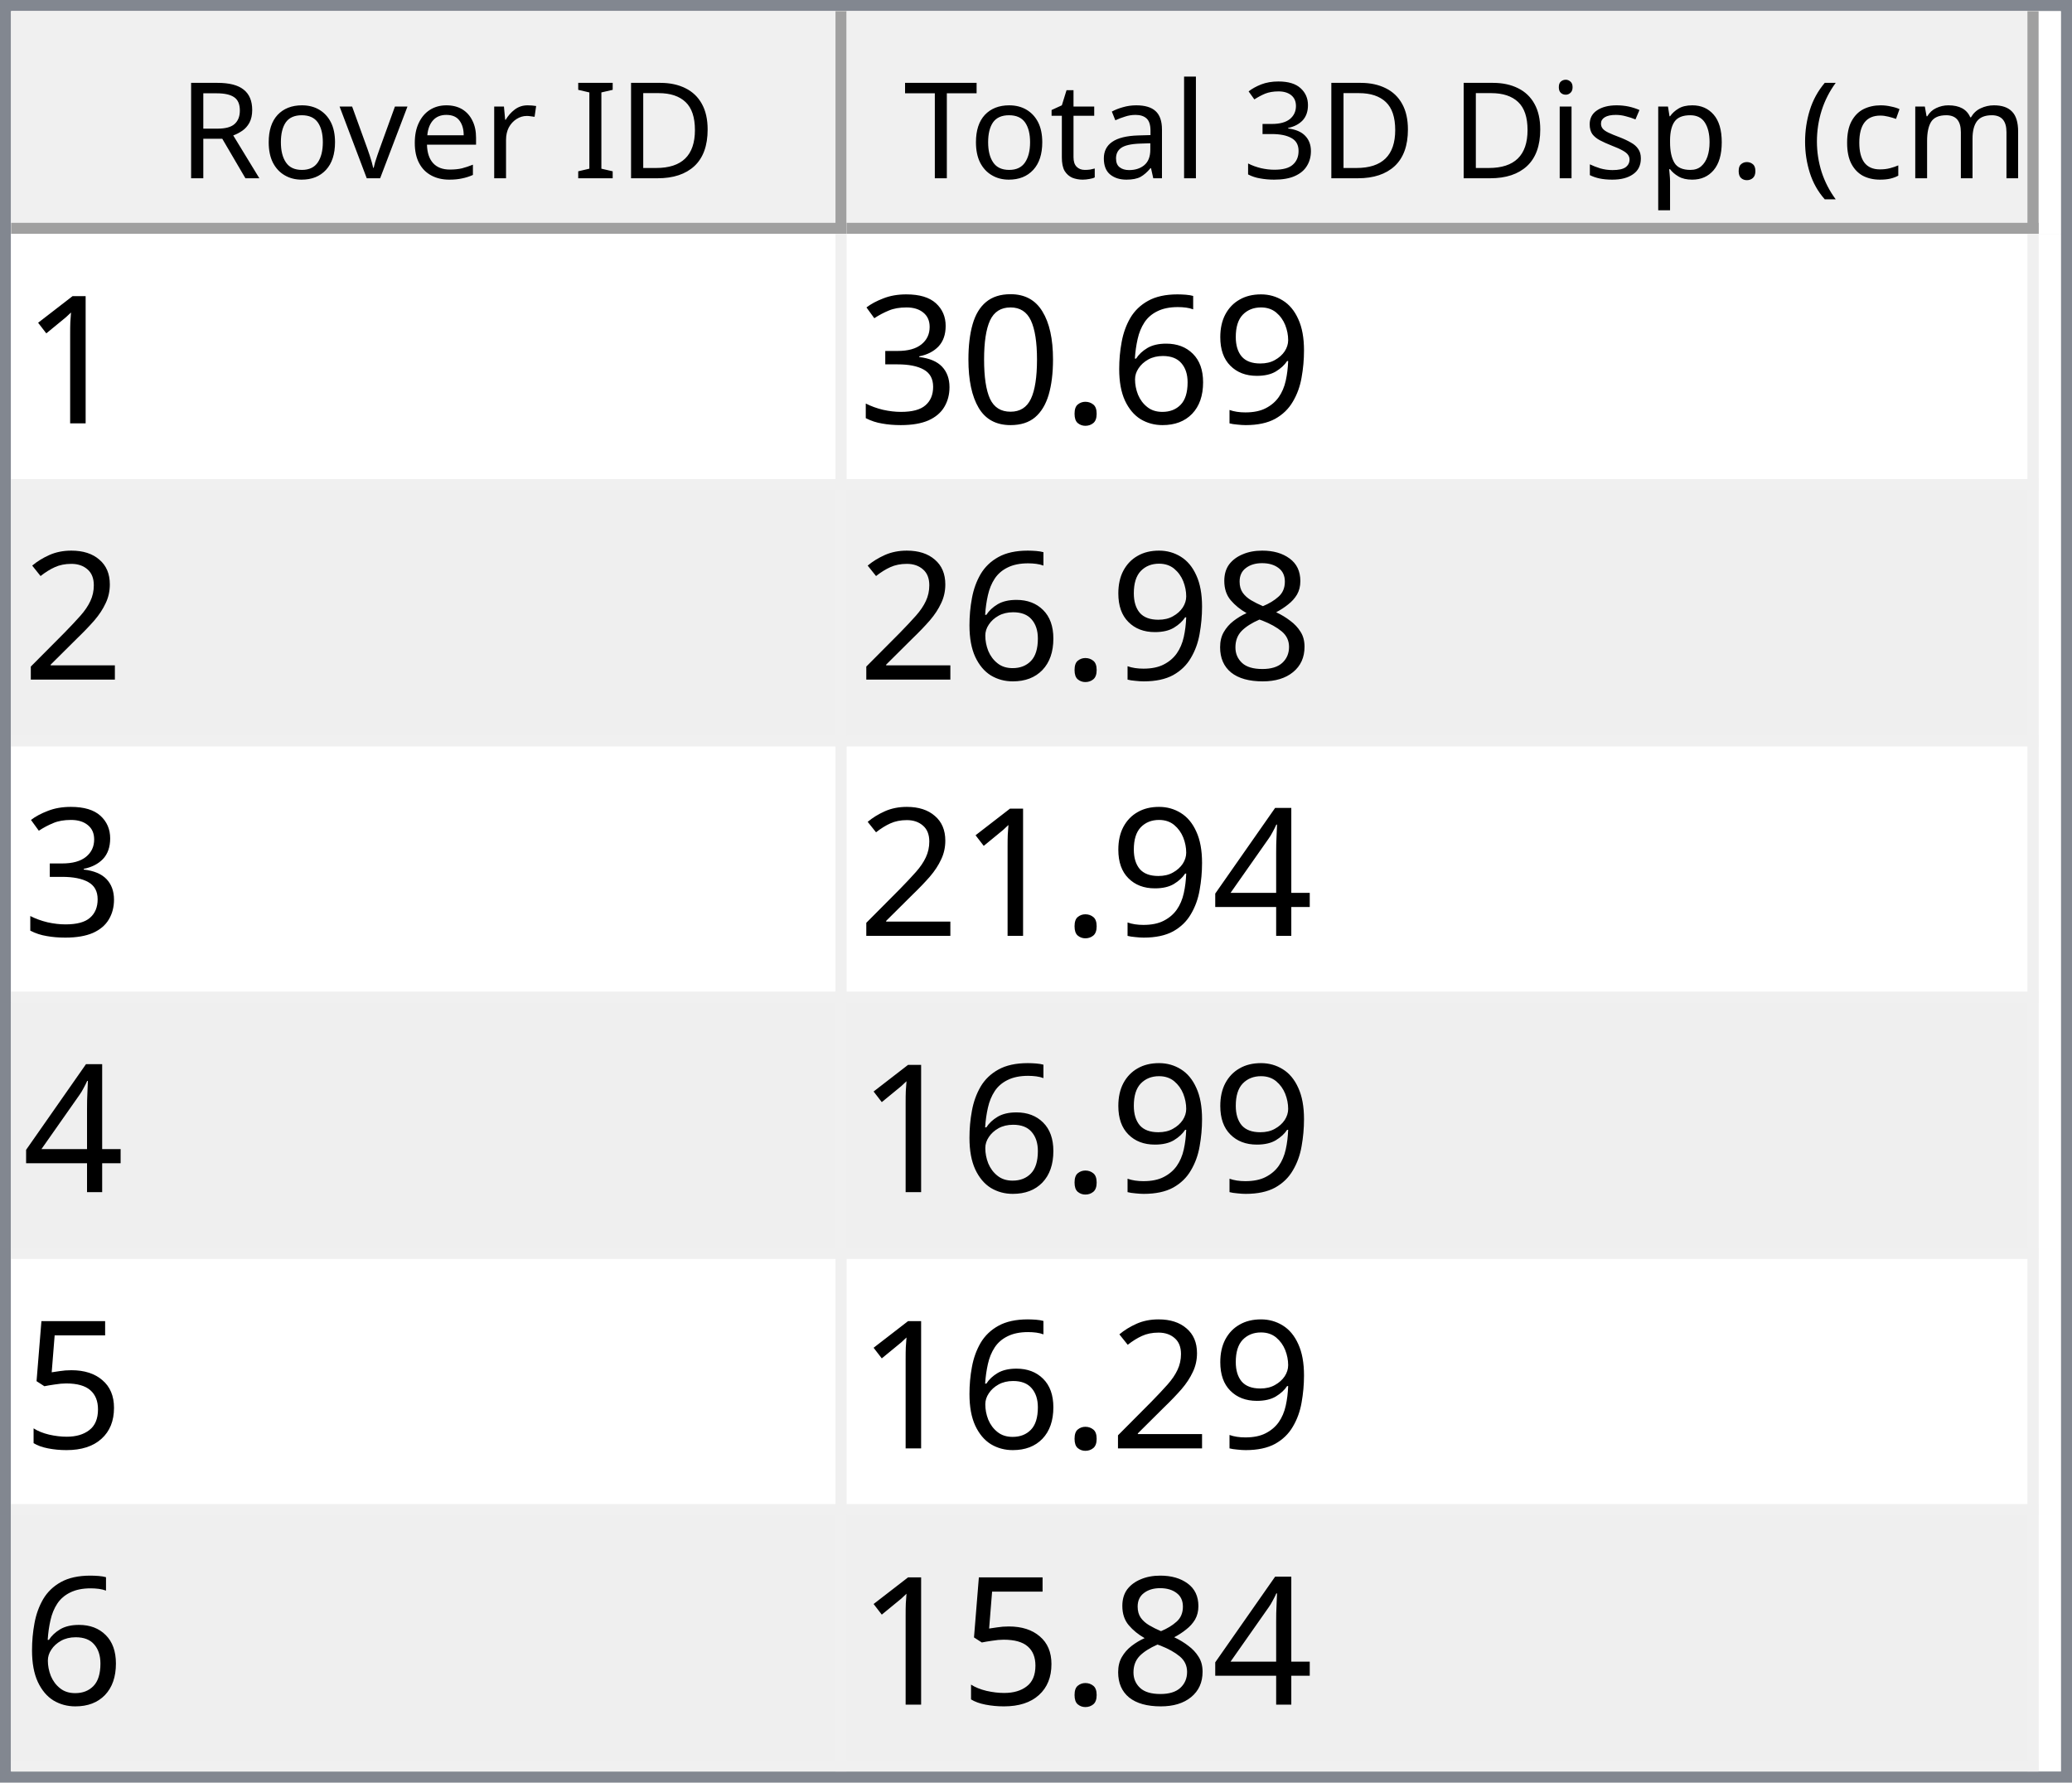
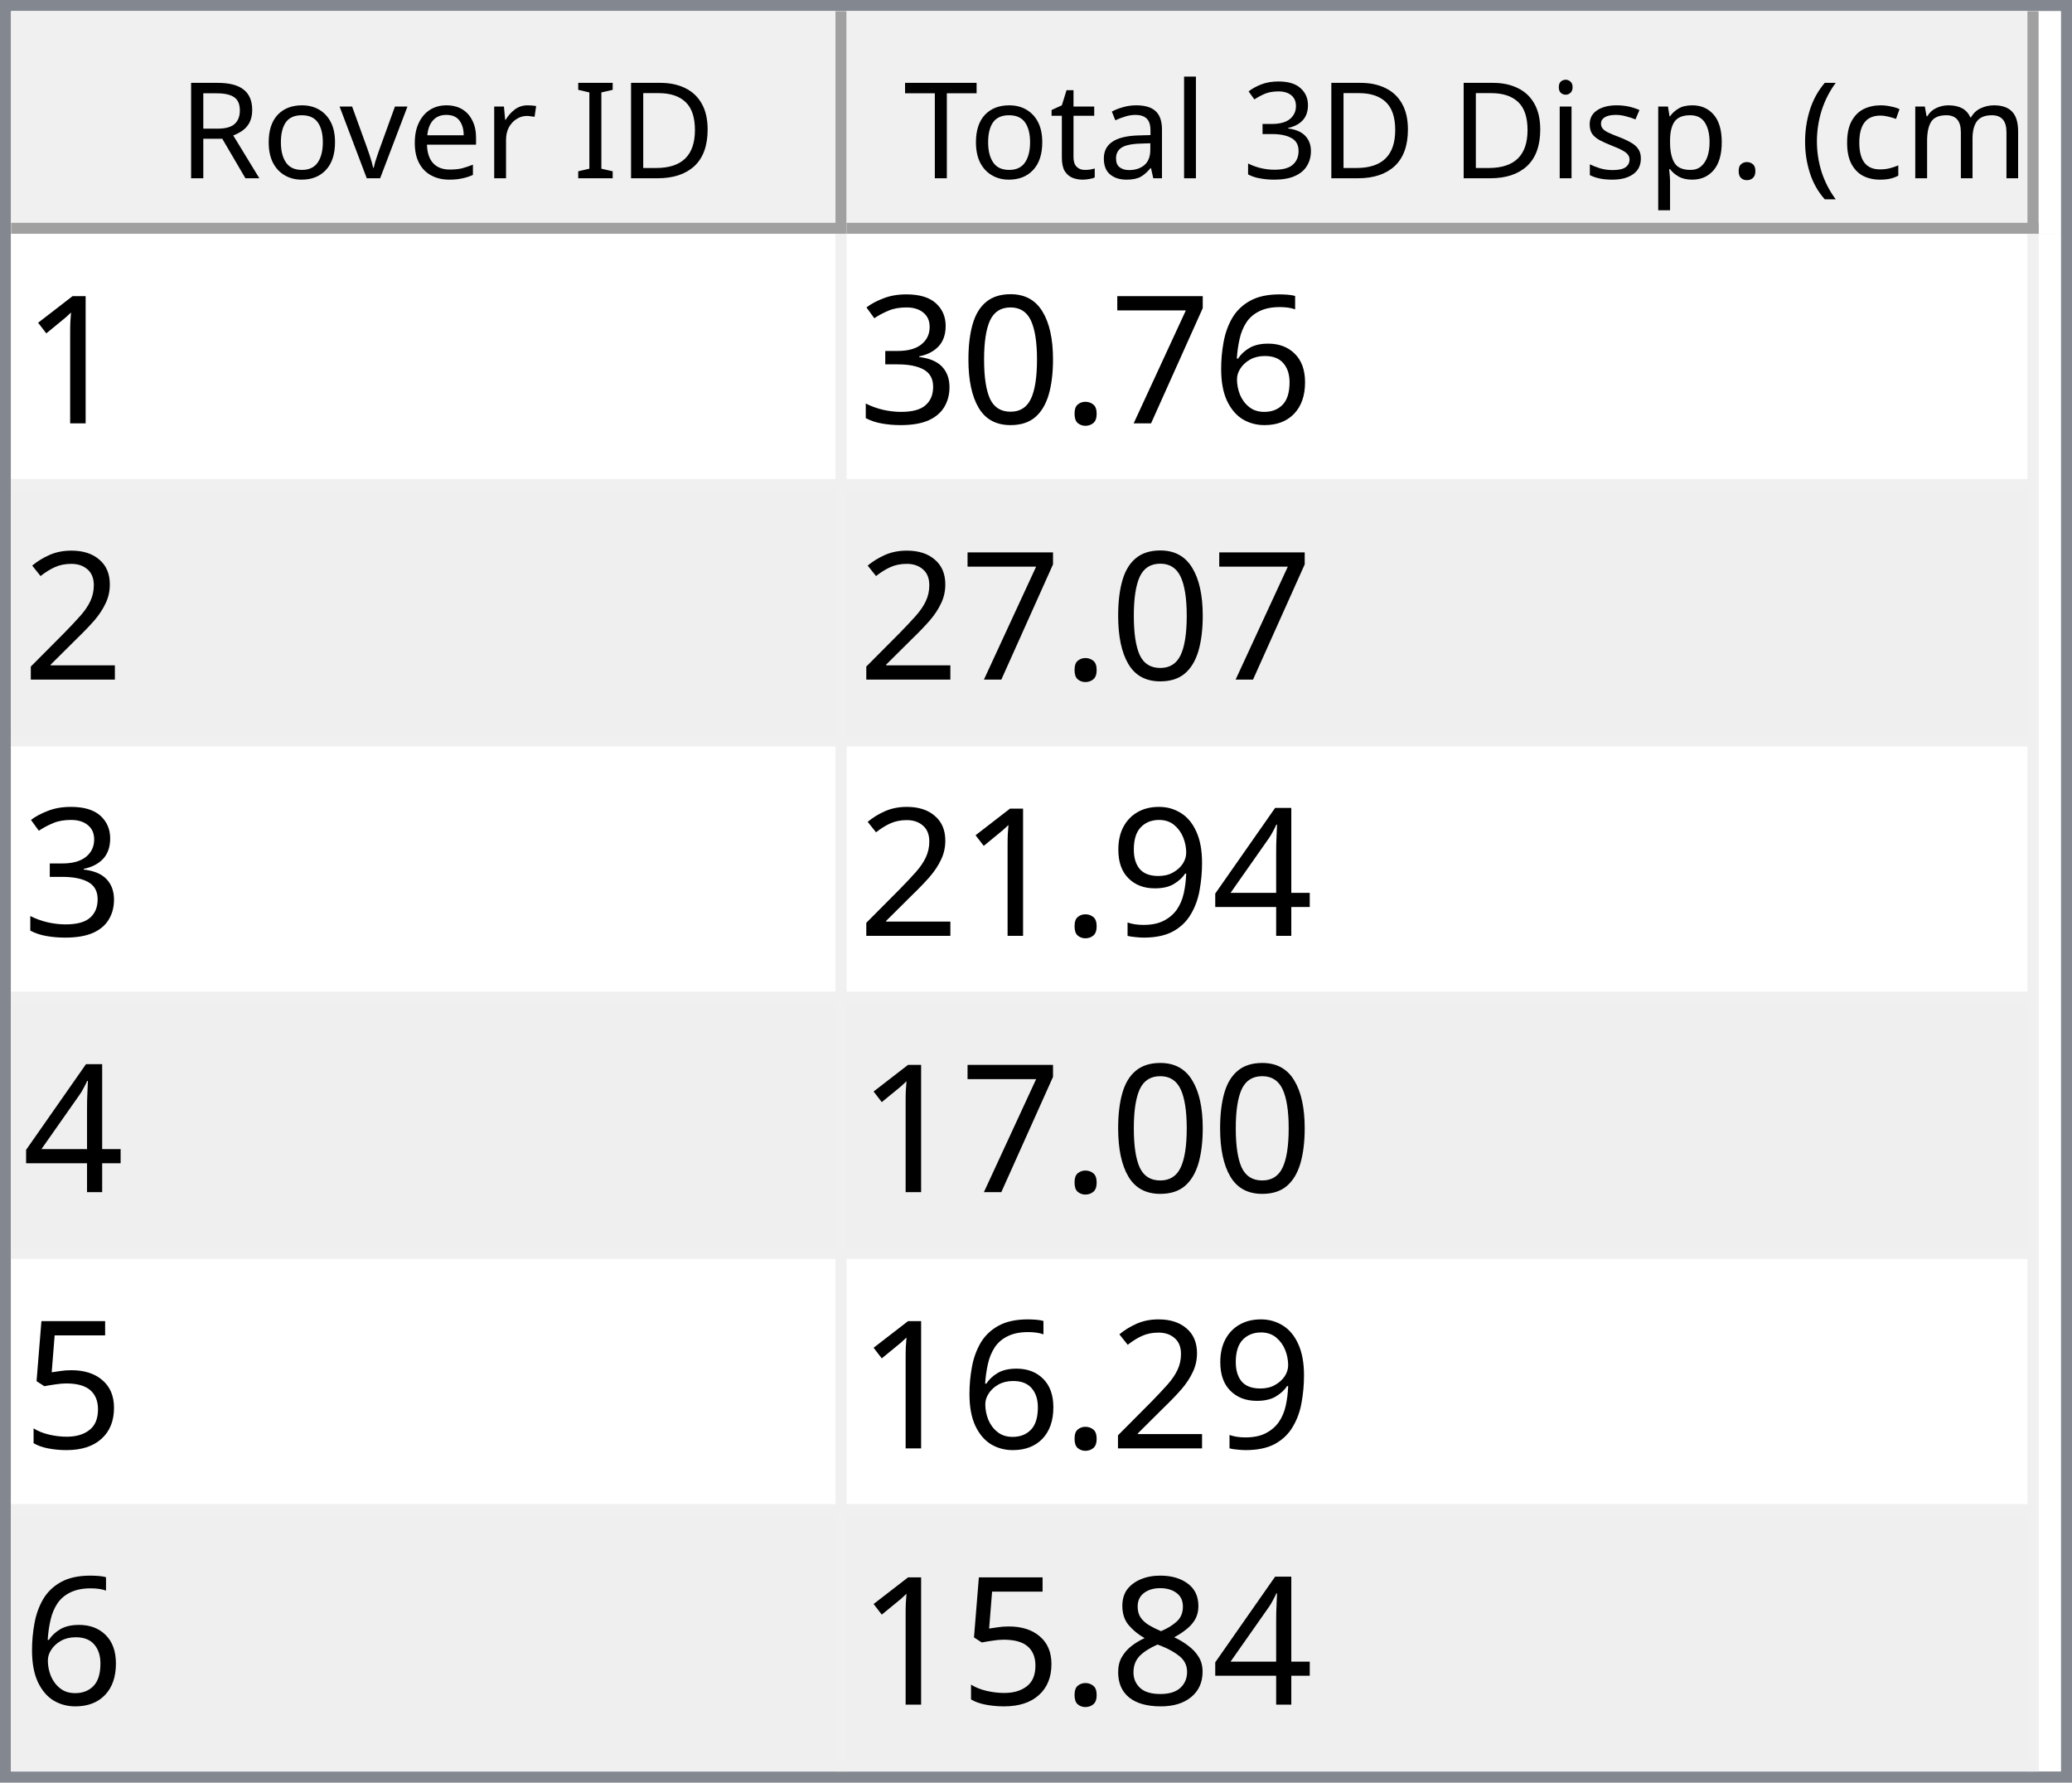
<svg xmlns="http://www.w3.org/2000/svg" style="fill-opacity:1; color-rendering:auto; color-interpolation:auto; text-rendering:auto; stroke:black; stroke-linecap:square; stroke-miterlimit:10; shape-rendering:auto; stroke-opacity:1; fill:black; stroke-dasharray:none; font-weight:normal; stroke-width:1; font-family:'Dialog'; font-style:normal; stroke-linejoin:miter; font-size:12px; stroke-dashoffset:0; image-rendering:auto;" width="186" height="160">
  <defs id="genericDefs" />
  <g>
    <defs id="defs1">
      <clipPath clipPathUnits="userSpaceOnUse" id="clipPath1">
        <path d="M0 0 L186 0 L186 160 L0 160 L0 0 Z" />
      </clipPath>
      <clipPath clipPathUnits="userSpaceOnUse" id="clipPath2">
        <path d="M0 0 L0 160 L186 160 L186 0 Z" />
      </clipPath>
      <clipPath clipPathUnits="userSpaceOnUse" id="clipPath3">
        <path d="M0 0 L0 20 L184 20 L184 0 Z" />
      </clipPath>
      <clipPath clipPathUnits="userSpaceOnUse" id="clipPath4">
        <path d="M0 0 L0 20 L75 20 L75 0 Z" />
      </clipPath>
      <clipPath clipPathUnits="userSpaceOnUse" id="clipPath5">
        <path d="M1 1 L1 19 L74 19 L74 1 Z" />
      </clipPath>
      <clipPath clipPathUnits="userSpaceOnUse" id="clipPath6">
        <path d="M0 0 L0 18 L73 18 L73 0 Z" />
      </clipPath>
      <clipPath clipPathUnits="userSpaceOnUse" id="clipPath7">
        <path d="M-0.5 -0.5 L-0.5 19.5 L74.5 19.5 L74.5 -0.5 Z" />
      </clipPath>
      <clipPath clipPathUnits="userSpaceOnUse" id="clipPath8">
        <path d="M0 0 L0 20 L107 20 L107 0 Z" />
      </clipPath>
      <clipPath clipPathUnits="userSpaceOnUse" id="clipPath9">
        <path d="M1 1 L1 19 L106 19 L106 1 Z" />
      </clipPath>
      <clipPath clipPathUnits="userSpaceOnUse" id="clipPath10">
        <path d="M0 0 L0 18 L105 18 L105 0 Z" />
      </clipPath>
      <clipPath clipPathUnits="userSpaceOnUse" id="clipPath11">
        <path d="M-0.5 -0.5 L-0.5 19.5 L106.5 19.5 L106.5 -0.5 Z" />
      </clipPath>
      <clipPath clipPathUnits="userSpaceOnUse" id="clipPath12">
        <path d="M0 0 L0 138 L184 138 L184 0 Z" />
      </clipPath>
      <clipPath clipPathUnits="userSpaceOnUse" id="clipPath13">
        <path d="M0 0 L0 138 L182 138 L182 0 Z" />
      </clipPath>
      <clipPath clipPathUnits="userSpaceOnUse" id="clipPath14">
        <path d="M-0.5 -0.5 L-0.5 137.5 L181.5 137.5 L181.5 -0.5 Z" />
      </clipPath>
      <clipPath clipPathUnits="userSpaceOnUse" id="clipPath15">
        <path d="M0 0 L0 22 L74 22 L74 0 Z" />
      </clipPath>
      <clipPath clipPathUnits="userSpaceOnUse" id="clipPath16">
        <path d="M0 0 L0 22 L106 22 L106 0 Z" />
      </clipPath>
      <font horiz-adv-x="64.551" id="font1">
        <font-face ascent="107.91" descent="25.098" units-per-em="100" style="font-style:normal; font-family:Segoe UI; font-weight:normal;" />
        <missing-glyph horiz-adv-x="64.551" d="M8.109 0 L8.109 68.266 L56.453 68.266 L56.453 0 L8.109 0 ZM15.328 7.234 L49.219 7.234 L49.219 61.031 L15.328 61.031 L15.328 7.234 Z" />
        <glyph unicode="D" horiz-adv-x="70.117" d="M9.188 0 L9.188 70.016 L28.516 70.016 Q65.531 70.016 65.531 35.891 Q65.531 19.672 55.25 9.836 Q44.969 0 27.734 0 L9.188 0 ZM17.391 62.594 L17.391 7.422 L27.828 7.422 Q41.609 7.422 49.273 14.797 Q56.938 22.172 56.938 35.688 Q56.938 62.594 28.328 62.594 L17.391 62.594 Z" />
        <glyph unicode="I" horiz-adv-x="26.611" d="M17.391 0 L9.188 0 L9.188 70.016 L17.391 70.016 L17.391 0 Z" />
        <glyph unicode=" " horiz-adv-x="27.393" d="" />
        <glyph unicode="r" horiz-adv-x="34.766" d="M34.188 41.891 Q32.078 43.5 28.125 43.5 Q23 43.5 19.555 38.672 Q16.109 33.844 16.109 25.484 L16.109 0 L8.109 0 L8.109 50 L16.109 50 L16.109 39.703 L16.312 39.703 Q18.016 44.969 21.531 47.922 Q25.047 50.875 29.391 50.875 Q32.516 50.875 34.188 50.203 L34.188 41.891 Z" />
        <glyph unicode="e" horiz-adv-x="52.295" d="M48.297 23 L12.984 23 Q13.188 14.656 17.484 10.109 Q21.781 5.562 29.297 5.562 Q37.75 5.562 44.828 11.141 L44.828 3.609 Q38.234 -1.172 27.391 -1.172 Q16.797 -1.172 10.742 5.641 Q4.688 12.453 4.688 24.812 Q4.688 36.469 11.305 43.82 Q17.922 51.172 27.734 51.172 Q37.547 51.172 42.922 44.828 Q48.297 38.484 48.297 27.203 L48.297 23 ZM40.094 29.781 Q40.047 36.719 36.75 40.578 Q33.453 44.438 27.594 44.438 Q21.922 44.438 17.969 40.383 Q14.016 36.328 13.094 29.781 L40.094 29.781 Z" />
        <glyph unicode="v" horiz-adv-x="47.9" d="M47.406 50 L27.484 0 L19.625 0 L0.688 50 L9.469 50 L22.172 13.672 Q23.578 9.672 23.922 6.688 L24.125 6.688 Q24.609 10.453 25.688 13.484 L38.969 50 L47.406 50 Z" />
        <glyph unicode="o" horiz-adv-x="58.594" d="M29 -1.172 Q17.922 -1.172 11.305 5.836 Q4.688 12.844 4.688 24.422 Q4.688 37.016 11.57 44.094 Q18.453 51.172 30.172 51.172 Q41.359 51.172 47.633 44.289 Q53.906 37.406 53.906 25.203 Q53.906 13.234 47.141 6.031 Q40.375 -1.172 29 -1.172 ZM29.594 44.438 Q21.875 44.438 17.383 39.188 Q12.891 33.938 12.891 24.703 Q12.891 15.828 17.43 10.695 Q21.969 5.562 29.594 5.562 Q37.359 5.562 41.531 10.594 Q45.703 15.625 45.703 24.906 Q45.703 34.281 41.531 39.359 Q37.359 44.438 29.594 44.438 Z" />
        <glyph unicode="R" horiz-adv-x="59.814" d="M59.375 0 L49.609 0 L37.891 19.625 Q36.281 22.359 34.766 24.289 Q33.25 26.219 31.664 27.438 Q30.078 28.656 28.25 29.219 Q26.422 29.781 24.125 29.781 L17.391 29.781 L17.391 0 L9.188 0 L9.188 70.016 L30.078 70.016 Q34.672 70.016 38.555 68.867 Q42.438 67.719 45.289 65.375 Q48.141 63.031 49.758 59.547 Q51.375 56.062 51.375 51.375 Q51.375 47.703 50.273 44.656 Q49.172 41.609 47.148 39.211 Q45.125 36.812 42.266 35.133 Q39.406 33.453 35.844 32.516 L35.844 32.328 Q37.594 31.547 38.891 30.547 Q40.188 29.547 41.359 28.18 Q42.531 26.812 43.68 25.078 Q44.828 23.344 46.234 21.047 L59.375 0 ZM17.391 62.594 L17.391 37.203 L28.516 37.203 Q31.594 37.203 34.203 38.133 Q36.812 39.062 38.719 40.797 Q40.625 42.531 41.703 45.047 Q42.781 47.562 42.781 50.688 Q42.781 56.297 39.141 59.445 Q35.5 62.594 28.609 62.594 L17.391 62.594 Z" />
        <glyph unicode=")" horiz-adv-x="30.176" d="M8.297 -15.922 L1.172 -15.922 Q16.406 2.344 16.406 26.812 Q16.406 51.469 1.078 70.016 L8.297 70.016 Q23.531 52.156 23.531 26.703 Q23.531 1.375 8.297 -15.922 Z" />
        <glyph unicode="m" horiz-adv-x="86.133" d="M79.109 0 L71.094 0 L71.094 28.719 Q71.094 37.016 68.531 40.727 Q65.969 44.438 59.906 44.438 Q54.781 44.438 51.195 39.75 Q47.609 35.062 47.609 28.516 L47.609 0 L39.594 0 L39.594 29.688 Q39.594 44.438 28.219 44.438 Q22.953 44.438 19.531 40.016 Q16.109 35.594 16.109 28.516 L16.109 0 L8.109 0 L8.109 50 L16.109 50 L16.109 42.094 L16.312 42.094 Q21.625 51.172 31.844 51.172 Q36.969 51.172 40.773 48.312 Q44.578 45.453 46 40.828 Q51.562 51.172 62.594 51.172 Q79.109 51.172 79.109 30.812 L79.109 0 Z" />
        <glyph unicode="c" horiz-adv-x="46.191" d="M42.188 2.297 Q36.422 -1.172 28.516 -1.172 Q17.828 -1.172 11.258 5.789 Q4.688 12.75 4.688 23.828 Q4.688 36.188 11.766 43.68 Q18.844 51.172 30.672 51.172 Q37.25 51.172 42.281 48.734 L42.281 40.531 Q36.719 44.438 30.375 44.438 Q22.703 44.438 17.797 38.945 Q12.891 33.453 12.891 24.516 Q12.891 15.719 17.508 10.641 Q22.125 5.562 29.891 5.562 Q36.422 5.562 42.188 9.906 L42.188 2.297 Z" />
        <glyph unicode="(" horiz-adv-x="30.176" d="M29.109 -15.922 L21.969 -15.922 Q6.844 1.375 6.844 26.703 Q6.844 52.156 21.969 70.016 L29.203 70.016 Q13.875 51.469 13.875 26.812 Q13.875 2.344 29.109 -15.922 Z" />
        <glyph unicode="." horiz-adv-x="21.68" d="M10.891 -1.078 Q8.641 -1.078 7.055 0.539 Q5.469 2.156 5.469 4.391 Q5.469 6.641 7.055 8.273 Q8.641 9.906 10.891 9.906 Q13.188 9.906 14.797 8.273 Q16.406 6.641 16.406 4.391 Q16.406 2.156 14.797 0.539 Q13.188 -1.078 10.891 -1.078 Z" />
        <glyph unicode="p" horiz-adv-x="58.789" d="M16.312 7.234 L16.109 7.234 L16.109 -23 L8.109 -23 L8.109 50 L16.109 50 L16.109 41.219 L16.312 41.219 Q22.219 51.172 33.594 51.172 Q43.266 51.172 48.688 44.461 Q54.109 37.75 54.109 26.469 Q54.109 13.922 48 6.375 Q41.891 -1.172 31.297 -1.172 Q21.578 -1.172 16.312 7.234 ZM16.109 27.391 L16.109 20.406 Q16.109 14.203 20.141 9.883 Q24.172 5.562 30.375 5.562 Q37.641 5.562 41.773 11.133 Q45.906 16.703 45.906 26.609 Q45.906 34.969 42.047 39.703 Q38.188 44.438 31.594 44.438 Q24.609 44.438 20.359 39.578 Q16.109 34.719 16.109 27.391 Z" />
        <glyph unicode="s" horiz-adv-x="42.432" d="M5.078 1.812 L5.078 10.406 Q11.625 5.562 19.484 5.562 Q30.031 5.562 30.031 12.594 Q30.031 14.594 29.125 15.992 Q28.219 17.391 26.68 18.461 Q25.141 19.531 23.07 20.383 Q21 21.234 18.609 22.172 Q15.281 23.484 12.766 24.828 Q10.25 26.172 8.57 27.859 Q6.891 29.547 6.031 31.695 Q5.172 33.844 5.172 36.719 Q5.172 40.234 6.789 42.945 Q8.406 45.656 11.086 47.484 Q13.766 49.312 17.211 50.242 Q20.656 51.172 24.312 51.172 Q30.812 51.172 35.938 48.922 L35.938 40.828 Q30.422 44.438 23.25 44.438 Q21 44.438 19.195 43.922 Q17.391 43.406 16.094 42.477 Q14.797 41.547 14.086 40.258 Q13.375 38.969 13.375 37.406 Q13.375 35.453 14.086 34.133 Q14.797 32.812 16.164 31.789 Q17.531 30.766 19.484 29.938 Q21.438 29.109 23.922 28.125 Q27.25 26.859 29.883 25.516 Q32.516 24.172 34.375 22.484 Q36.234 20.797 37.234 18.602 Q38.234 16.406 38.234 13.375 Q38.234 9.672 36.602 6.938 Q34.969 4.203 32.234 2.398 Q29.5 0.594 25.93 -0.289 Q22.359 -1.172 18.453 -1.172 Q10.75 -1.172 5.078 1.812 Z" />
        <glyph unicode="i" horiz-adv-x="24.219" d="M12.203 62.703 Q10.062 62.703 8.547 64.164 Q7.031 65.625 7.031 67.875 Q7.031 70.125 8.547 71.609 Q10.062 73.094 12.203 73.094 Q14.406 73.094 15.945 71.609 Q17.484 70.125 17.484 67.875 Q17.484 65.719 15.945 64.211 Q14.406 62.703 12.203 62.703 ZM16.109 0 L8.109 0 L8.109 50 L16.109 50 L16.109 0 Z" />
        <glyph unicode="3" horiz-adv-x="53.906" d="M46.531 19.828 Q46.531 15.094 44.75 11.211 Q42.969 7.328 39.719 4.57 Q36.469 1.812 31.93 0.297 Q27.391 -1.219 21.922 -1.219 Q11.922 -1.219 6 2.594 L6 11.188 Q13.094 5.609 22.219 5.609 Q25.875 5.609 28.828 6.539 Q31.781 7.469 33.906 9.227 Q36.031 10.984 37.18 13.477 Q38.328 15.969 38.328 19.094 Q38.328 32.812 18.797 32.812 L12.984 32.812 L12.984 39.594 L18.5 39.594 Q35.797 39.594 35.797 52.484 Q35.797 64.406 22.609 64.406 Q15.188 64.406 8.688 59.422 L8.688 67.188 Q15.375 71.188 24.609 71.188 Q29 71.188 32.57 69.969 Q36.141 68.75 38.68 66.555 Q41.219 64.359 42.609 61.281 Q44 58.203 44 54.5 Q44 40.672 30.031 36.719 L30.031 36.531 Q33.594 36.141 36.625 34.797 Q39.656 33.453 41.852 31.305 Q44.047 29.156 45.289 26.25 Q46.531 23.344 46.531 19.828 Z" />
        <glyph unicode="l" horiz-adv-x="24.219" d="M16.109 0 L8.109 0 L8.109 74.031 L16.109 74.031 L16.109 0 Z" />
        <glyph unicode="a" horiz-adv-x="50.879" d="M43.891 0 L35.891 0 L35.891 7.812 L35.688 7.812 Q30.469 -1.172 20.312 -1.172 Q12.844 -1.172 8.617 2.781 Q4.391 6.734 4.391 13.281 Q4.391 27.297 20.906 29.594 L35.891 31.688 Q35.891 44.438 25.594 44.438 Q16.547 44.438 9.281 38.281 L9.281 46.484 Q16.656 51.172 26.266 51.172 Q43.891 51.172 43.891 32.516 L43.891 0 ZM35.891 25.297 L23.828 23.641 Q18.266 22.859 15.43 20.875 Q12.594 18.891 12.594 13.875 Q12.594 10.203 15.211 7.883 Q17.828 5.562 22.172 5.562 Q28.125 5.562 32.008 9.742 Q35.891 13.922 35.891 20.312 L35.891 25.297 Z" />
        <glyph unicode="t" horiz-adv-x="33.887" d="M31.297 0.484 Q28.469 -1.078 23.828 -1.078 Q10.688 -1.078 10.688 13.578 L10.688 43.172 L2.094 43.172 L2.094 50 L10.688 50 L10.688 62.203 L18.703 64.797 L18.703 50 L31.297 50 L31.297 43.172 L18.703 43.172 L18.703 14.984 Q18.703 9.969 20.414 7.82 Q22.125 5.672 26.078 5.672 Q29.109 5.672 31.297 7.328 L31.297 0.484 Z" />
        <glyph unicode="T" horiz-adv-x="52.393" d="M50.594 62.594 L30.375 62.594 L30.375 0 L22.172 0 L22.172 62.594 L2 62.594 L2 70.016 L50.594 70.016 L50.594 62.594 Z" />
      </font>
      <font horiz-adv-x="75.0" id="font2">
        <font-face ascent="100.537" descent="21.973" units-per-em="100" style="font-style:normal; font-family:sans-serif; font-weight:normal;" />
        <missing-glyph horiz-adv-x="75.0" d="M12.5 0 L12.5 62.5 L62.5 62.5 L62.5 0 L12.5 0 ZM14.062 1.562 L60.938 1.562 L60.938 60.938 L14.062 60.938 L14.062 1.562 Z" />
        <glyph unicode="1" horiz-adv-x="55.615" d="M37.25 0 L28.469 0 L28.469 56 Q25.297 52.984 20.141 49.953 Q14.984 46.922 10.891 45.406 L10.891 53.906 Q18.266 57.375 23.781 62.305 Q29.297 67.234 31.594 71.875 L37.25 71.875 L37.25 0 Z" />
-         <glyph unicode="9" horiz-adv-x="55.615" d="M5.469 16.547 L13.922 17.328 Q14.984 11.375 18.016 8.688 Q21.047 6 25.781 6 Q29.828 6 32.883 7.859 Q35.938 9.719 37.891 12.82 Q39.844 15.922 41.164 21.195 Q42.484 26.469 42.484 31.938 Q42.484 32.516 42.438 33.688 Q39.797 29.5 35.234 26.883 Q30.672 24.266 25.344 24.266 Q16.453 24.266 10.305 30.711 Q4.156 37.156 4.156 47.703 Q4.156 58.594 10.578 65.234 Q17 71.875 26.656 71.875 Q33.641 71.875 39.43 68.117 Q45.219 64.359 48.219 57.398 Q51.219 50.438 51.219 37.25 Q51.219 23.531 48.242 15.406 Q45.266 7.281 39.383 3.031 Q33.5 -1.219 25.594 -1.219 Q17.188 -1.219 11.867 3.445 Q6.547 8.109 5.469 16.547 ZM41.453 48.141 Q41.453 55.719 37.43 60.156 Q33.406 64.594 27.734 64.594 Q21.875 64.594 17.531 59.812 Q13.188 55.031 13.188 47.406 Q13.188 40.578 17.312 36.305 Q21.438 32.031 27.484 32.031 Q33.594 32.031 37.523 36.305 Q41.453 40.578 41.453 48.141 Z" />
        <glyph unicode="6" horiz-adv-x="55.615" d="M49.75 54.047 L41.016 53.375 Q39.844 58.547 37.703 60.891 Q34.125 64.656 28.906 64.656 Q24.703 64.656 21.531 62.312 Q17.391 59.281 14.992 53.469 Q12.594 47.656 12.5 36.922 Q15.672 41.75 20.266 44.094 Q24.859 46.438 29.891 46.438 Q38.672 46.438 44.852 39.969 Q51.031 33.5 51.031 23.25 Q51.031 16.5 48.125 10.719 Q45.219 4.938 40.141 1.859 Q35.062 -1.219 28.609 -1.219 Q17.625 -1.219 10.695 6.859 Q3.766 14.938 3.766 33.5 Q3.766 54.25 11.422 63.672 Q18.109 71.875 29.438 71.875 Q37.891 71.875 43.289 67.141 Q48.688 62.406 49.75 54.047 ZM13.875 23.188 Q13.875 18.656 15.797 14.508 Q17.719 10.359 21.188 8.18 Q24.656 6 28.469 6 Q34.031 6 38.039 10.492 Q42.047 14.984 42.047 22.703 Q42.047 30.125 38.086 34.398 Q34.125 38.672 28.125 38.672 Q22.172 38.672 18.023 34.398 Q13.875 30.125 13.875 23.188 Z" />
+         <glyph unicode="7" horiz-adv-x="55.615" d="M4.734 62.203 L4.734 70.656 L51.078 70.656 L51.078 63.812 Q44.234 56.547 37.523 44.484 Q30.812 32.422 27.156 19.672 Q24.516 10.688 23.781 0 L14.75 0 Q14.891 8.453 18.062 20.414 Q21.234 32.375 27.172 43.484 Q33.109 54.594 39.797 62.203 L4.734 62.203 Z" />
        <glyph unicode="." horiz-adv-x="27.783" d="M9.078 0 L9.078 10.016 L19.094 10.016 L19.094 0 L9.078 0 Z" />
        <glyph unicode="0" horiz-adv-x="55.615" d="M4.156 35.297 Q4.156 48 6.766 55.742 Q9.375 63.484 14.523 67.68 Q19.672 71.875 27.484 71.875 Q33.25 71.875 37.594 69.555 Q41.938 67.234 44.773 62.867 Q47.609 58.5 49.219 52.227 Q50.828 45.953 50.828 35.297 Q50.828 22.703 48.242 14.969 Q45.656 7.234 40.508 3.008 Q35.359 -1.219 27.484 -1.219 Q17.141 -1.219 11.234 6.203 Q4.156 15.141 4.156 35.297 ZM13.188 35.297 Q13.188 17.672 17.312 11.836 Q21.438 6 27.484 6 Q33.547 6 37.672 11.859 Q41.797 17.719 41.797 35.297 Q41.797 52.984 37.672 58.789 Q33.547 64.594 27.391 64.594 Q21.344 64.594 17.719 59.469 Q13.188 52.938 13.188 35.297 Z" />
        <glyph unicode="3" horiz-adv-x="55.615" d="M4.203 18.891 L12.984 20.062 Q14.5 12.594 18.141 9.297 Q21.781 6 27 6 Q33.203 6 37.477 10.297 Q41.75 14.594 41.75 20.953 Q41.75 27 37.797 30.93 Q33.844 34.859 27.734 34.859 Q25.25 34.859 21.531 33.891 L22.516 41.609 Q23.391 41.5 23.922 41.5 Q29.547 41.5 34.039 44.43 Q38.531 47.359 38.531 53.469 Q38.531 58.297 35.258 61.477 Q31.984 64.656 26.812 64.656 Q21.688 64.656 18.266 61.43 Q14.844 58.203 13.875 51.766 L5.078 53.328 Q6.688 62.156 12.398 67.016 Q18.109 71.875 26.609 71.875 Q32.469 71.875 37.398 69.359 Q42.328 66.844 44.945 62.5 Q47.562 58.156 47.562 53.266 Q47.562 48.641 45.07 44.828 Q42.578 41.016 37.703 38.766 Q44.047 37.312 47.562 32.695 Q51.078 28.078 51.078 21.141 Q51.078 11.766 44.242 5.25 Q37.406 -1.266 26.953 -1.266 Q17.531 -1.266 11.305 4.352 Q5.078 9.969 4.203 18.891 Z" />
        <glyph unicode="2" horiz-adv-x="55.615" d="M50.344 8.453 L50.344 0 L3.031 0 Q2.938 3.172 4.047 6.109 Q5.859 10.938 9.836 15.625 Q13.812 20.312 21.344 26.469 Q33.016 36.031 37.117 41.625 Q41.219 47.219 41.219 52.203 Q41.219 57.422 37.477 61.008 Q33.734 64.594 27.734 64.594 Q21.391 64.594 17.578 60.789 Q13.766 56.984 13.719 50.25 L4.688 51.172 Q5.609 61.281 11.664 66.578 Q17.719 71.875 27.938 71.875 Q38.234 71.875 44.242 66.164 Q50.25 60.453 50.25 52 Q50.25 47.703 48.492 43.555 Q46.734 39.406 42.656 34.812 Q38.578 30.219 29.109 22.219 Q21.188 15.578 18.945 13.211 Q16.703 10.844 15.234 8.453 L50.344 8.453 Z" />
+         <glyph unicode="4" horiz-adv-x="55.615" d="M32.328 0 L32.328 17.141 L1.266 17.141 L1.266 25.203 L33.938 71.578 L41.109 71.578 L41.109 25.203 L50.781 25.203 L50.781 17.141 L41.109 17.141 L41.109 0 L32.328 0 ZM32.328 25.203 L32.328 57.469 L9.906 25.203 L32.328 25.203 Z" />
+         <glyph unicode="9" horiz-adv-x="55.615" d="M5.469 16.547 L13.922 17.328 Q14.984 11.375 18.016 8.688 Q21.047 6 25.781 6 Q29.828 6 32.883 7.859 Q35.938 9.719 37.891 12.82 Q39.844 15.922 41.164 21.195 Q42.484 26.469 42.484 31.938 Q42.484 32.516 42.438 33.688 Q39.797 29.5 35.234 26.883 Q30.672 24.266 25.344 24.266 Q16.453 24.266 10.305 30.711 Q4.156 37.156 4.156 47.703 Q4.156 58.594 10.578 65.234 Q17 71.875 26.656 71.875 Q33.641 71.875 39.43 68.117 Q45.219 64.359 48.219 57.398 Q51.219 50.438 51.219 37.25 Q51.219 23.531 48.242 15.406 Q45.266 7.281 39.383 3.031 Q33.5 -1.219 25.594 -1.219 Q17.188 -1.219 11.867 3.445 Q6.547 8.109 5.469 16.547 ZM41.453 48.141 Q41.453 55.719 37.43 60.156 Q33.406 64.594 27.734 64.594 Q21.875 64.594 17.531 59.812 Q13.188 55.031 13.188 47.406 Q13.188 40.578 17.312 36.305 Q21.438 32.031 27.484 32.031 Q33.594 32.031 37.523 36.305 Q41.453 40.578 41.453 48.141 Z" />
+         <glyph unicode="5" horiz-adv-x="55.615" d="M4.156 18.75 L13.375 19.531 Q14.406 12.797 18.141 9.398 Q21.875 6 27.156 6 Q33.5 6 37.891 10.789 Q42.281 15.578 42.281 23.484 Q42.281 31 38.062 35.352 Q33.844 39.703 27 39.703 Q22.75 39.703 19.336 37.773 Q15.922 35.844 13.969 32.766 L5.719 33.844 L12.641 70.609 L48.25 70.609 L48.25 62.203 L19.672 62.203 L15.828 42.969 Q22.266 47.469 29.344 47.469 Q38.719 47.469 45.164 40.969 Q51.609 34.469 51.609 24.266 Q51.609 14.547 45.953 7.469 Q39.062 -1.219 27.156 -1.219 Q17.391 -1.219 11.211 4.25 Q5.031 9.719 4.156 18.75 Z" />
        <glyph unicode="8" horiz-adv-x="55.615" d="M17.672 38.812 Q12.203 40.828 9.57 44.539 Q6.938 48.25 6.938 53.422 Q6.938 61.234 12.555 66.555 Q18.172 71.875 27.484 71.875 Q36.859 71.875 42.578 66.43 Q48.297 60.984 48.297 53.172 Q48.297 48.188 45.68 44.508 Q43.062 40.828 37.75 38.812 Q44.344 36.672 47.781 31.883 Q51.219 27.094 51.219 20.453 Q51.219 11.281 44.727 5.031 Q38.234 -1.219 27.641 -1.219 Q17.047 -1.219 10.547 5.055 Q4.047 11.328 4.047 20.703 Q4.047 27.688 7.594 32.398 Q11.141 37.109 17.672 38.812 ZM15.922 53.719 Q15.922 48.641 19.195 45.414 Q22.469 42.188 27.688 42.188 Q32.766 42.188 36.016 45.383 Q39.266 48.578 39.266 53.219 Q39.266 58.062 35.914 61.359 Q32.562 64.656 27.594 64.656 Q22.562 64.656 19.242 61.43 Q15.922 58.203 15.922 53.719 ZM13.094 20.656 Q13.094 16.891 14.875 13.375 Q16.656 9.859 20.172 7.93 Q23.688 6 27.734 6 Q34.031 6 38.133 10.055 Q42.234 14.109 42.234 20.359 Q42.234 26.703 38.016 30.859 Q33.797 35.016 27.438 35.016 Q21.234 35.016 17.164 30.914 Q13.094 26.812 13.094 20.656 Z" />
-         <glyph unicode="4" horiz-adv-x="55.615" d="M32.328 0 L32.328 17.141 L1.266 17.141 L1.266 25.203 L33.938 71.578 L41.109 71.578 L41.109 25.203 L50.781 25.203 L50.781 17.141 L41.109 17.141 L41.109 0 L32.328 0 ZM32.328 25.203 L32.328 57.469 L9.906 25.203 L32.328 25.203 Z" />
-         <glyph unicode="5" horiz-adv-x="55.615" d="M4.156 18.75 L13.375 19.531 Q14.406 12.797 18.141 9.398 Q21.875 6 27.156 6 Q33.5 6 37.891 10.789 Q42.281 15.578 42.281 23.484 Q42.281 31 38.062 35.352 Q33.844 39.703 27 39.703 Q22.75 39.703 19.336 37.773 Q15.922 35.844 13.969 32.766 L5.719 33.844 L12.641 70.609 L48.25 70.609 L48.25 62.203 L19.672 62.203 L15.828 42.969 Q22.266 47.469 29.344 47.469 Q38.719 47.469 45.164 40.969 Q51.609 34.469 51.609 24.266 Q51.609 14.547 45.953 7.469 Q39.062 -1.219 27.156 -1.219 Q17.391 -1.219 11.211 4.25 Q5.031 9.719 4.156 18.75 Z" />
      </font>
    </defs>
    <g style="fill:white; stroke:white;">
      <rect x="0" y="0" width="186" style="clip-path:url(#clipPath1); stroke:none;" height="160" />
    </g>
    <g style="fill:white; text-rendering:optimizeSpeed; color-rendering:optimizeSpeed; image-rendering:optimizeSpeed; shape-rendering:crispEdges; stroke:white; color-interpolation:sRGB;">
      <rect x="0" width="186" height="160" y="0" style="stroke:none;" />
      <path style="stroke:none;" d="M0 160 L186 160 L186 0 L0 0 Z" />
    </g>
    <g style="fill:rgb(240,240,240); font-family:'Segoe UI'; stroke:rgb(240,240,240);">
      <rect x="0" y="0" width="186" style="clip-path:url(#clipPath2); stroke:none;" height="160" />
    </g>
    <g style="fill:rgb(130,135,144); font-family:'Segoe UI'; stroke:rgb(130,135,144);">
      <path d="M0 0 L186 0 L186 160 L0 160 L0 0 ZM1 1 L185 1 L185 159 L1 159 L1 1 Z" style="fill-rule:evenodd; clip-path:url(#clipPath2); stroke:none;" />
    </g>
    <g style="fill:white; font-family:'Segoe UI'; stroke:white;" transform="translate(1,1)">
      <rect x="0" y="0" width="184" style="clip-path:url(#clipPath3); stroke:none;" height="20" />
    </g>
    <g style="fill:rgb(240,240,240); font-family:'Segoe UI'; stroke:rgb(240,240,240);" transform="translate(1,1)">
      <rect x="0" y="0" width="75" style="clip-path:url(#clipPath4); stroke:none;" height="20" />
    </g>
    <g style="font-family:'Segoe UI';" transform="translate(2,2)">
      <text x="14" xml:space="preserve" y="14" style="clip-path:url(#clipPath6); stroke:none;">Rover ID</text>
    </g>
    <g style="fill:rgb(160,160,160); font-family:'Segoe UI'; stroke:rgb(160,160,160); stroke-linejoin:bevel;" transform="translate(1.5,1.5)">
      <line x1="74" x2="74" y1="0" style="fill:none; clip-path:url(#clipPath7);" y2="19" />
    </g>
    <g style="fill:rgb(160,160,160); font-family:'Segoe UI'; stroke:rgb(160,160,160); stroke-linejoin:bevel;" transform="matrix(1,0,0,1,1,1) translate(0.5,0.5)">
      <line x1="0" x2="74" y1="19" style="fill:none; clip-path:url(#clipPath7);" y2="19" />
    </g>
    <g style="fill:rgb(240,240,240); font-family:'Segoe UI'; stroke:rgb(240,240,240);" transform="translate(76,1)">
      <rect x="0" y="0" width="107" style="clip-path:url(#clipPath8); stroke:none;" height="20" />
    </g>
    <g style="font-family:'Segoe UI';" transform="translate(77,2)">
      <text x="1" xml:space="preserve" y="14" style="clip-path:url(#clipPath10); stroke:none;"> Total 3D Disp. (cm)</text>
    </g>
    <g style="fill:rgb(160,160,160); font-family:'Segoe UI'; stroke:rgb(160,160,160); stroke-linejoin:bevel;" transform="translate(76.5,1.5)">
      <line x1="106" x2="106" y1="0" style="fill:none; clip-path:url(#clipPath11);" y2="19" />
    </g>
    <g style="fill:rgb(160,160,160); font-family:'Segoe UI'; stroke:rgb(160,160,160); stroke-linejoin:bevel;" transform="matrix(1,0,0,1,76,1) translate(0.5,0.5)">
      <line x1="0" x2="106" y1="19" style="fill:none; clip-path:url(#clipPath11);" y2="19" />
    </g>
    <g style="fill:white; font-family:'Segoe UI'; stroke:white;" transform="translate(1,21)">
      <rect x="0" y="0" width="184" style="clip-path:url(#clipPath12); stroke:none;" height="138" />
    </g>
    <g style="fill:rgb(240,240,240); font-size:16px; font-family:sans-serif; stroke:rgb(240,240,240);" transform="translate(1,21)">
      <rect x="0" y="0" width="182" style="clip-path:url(#clipPath13); stroke:none;" height="138" />
      <line transform="translate(0.5,0.5)" x1="0" x2="181" y1="22" style="clip-path:url(#clipPath14); fill:none; stroke-linejoin:bevel;" y2="22" />
    </g>
    <g transform="matrix(1,0,0,1,1,21) translate(0.5,0.5)" style="fill:rgb(240,240,240); font-size:16px; font-family:sans-serif; stroke:rgb(240,240,240); stroke-linejoin:bevel;">
      <line x1="0" x2="181" y1="45" style="fill:none; clip-path:url(#clipPath14);" y2="45" />
    </g>
    <g transform="matrix(1,0,0,1,1,21) translate(0.5,0.5)" style="fill:rgb(240,240,240); font-size:16px; font-family:sans-serif; stroke:rgb(240,240,240); stroke-linejoin:bevel;">
      <line x1="0" x2="181" y1="68" style="fill:none; clip-path:url(#clipPath14);" y2="68" />
    </g>
    <g transform="matrix(1,0,0,1,1,21) translate(0.5,0.5)" style="fill:rgb(240,240,240); font-size:16px; font-family:sans-serif; stroke:rgb(240,240,240); stroke-linejoin:bevel;">
      <line x1="0" x2="181" y1="91" style="fill:none; clip-path:url(#clipPath14);" y2="91" />
    </g>
    <g transform="matrix(1,0,0,1,1,21) translate(0.5,0.5)" style="fill:rgb(240,240,240); font-size:16px; font-family:sans-serif; stroke:rgb(240,240,240); stroke-linejoin:bevel;">
      <line x1="0" x2="181" y1="114" style="fill:none; clip-path:url(#clipPath14);" y2="114" />
    </g>
    <g transform="matrix(1,0,0,1,1,21) translate(0.5,0.5)" style="fill:rgb(240,240,240); font-size:16px; font-family:sans-serif; stroke:rgb(240,240,240); stroke-linejoin:bevel;">
      <line x1="0" x2="181" y1="137" style="fill:none; clip-path:url(#clipPath14);" y2="137" />
    </g>
    <g transform="matrix(1,0,0,1,1,21) translate(0.5,0.5)" style="fill:rgb(240,240,240); font-size:16px; font-family:sans-serif; stroke:rgb(240,240,240); stroke-linejoin:bevel;">
      <line x1="74" x2="74" y1="0" style="fill:none; clip-path:url(#clipPath14);" y2="137" />
    </g>
    <g transform="matrix(1,0,0,1,1,21) translate(0.5,0.5)" style="fill:rgb(240,240,240); font-size:16px; font-family:sans-serif; stroke:rgb(240,240,240); stroke-linejoin:bevel;">
      <line x1="181" x2="181" y1="0" style="fill:none; clip-path:url(#clipPath14);" y2="137" />
    </g>
    <g style="fill:white; font-size:16px; font-family:sans-serif; stroke:white;" transform="matrix(1,0,0,1,1,21)">
      <rect x="0" y="0" width="74" style="clip-path:url(#clipPath15); stroke:none;" height="22" />
      <text x="1" y="17" style="fill:black; clip-path:url(#clipPath15); stroke:none;" xml:space="preserve">1</text>
    </g>
    <g style="fill:white; font-size:16px; font-family:sans-serif; stroke:white;" transform="matrix(1,0,0,1,1,21) translate(75,0)">
      <rect x="0" y="0" width="106" style="clip-path:url(#clipPath16); stroke:none;" height="22" />
-       <text x="1" y="17" style="fill:black; clip-path:url(#clipPath16); stroke:none;" xml:space="preserve">30.69</text>
+       <text x="1" y="17" style="fill:black; clip-path:url(#clipPath16); stroke:none;" xml:space="preserve">30.76</text>
    </g>
    <g style="fill:rgb(239,239,239); font-size:16px; font-family:sans-serif; stroke:rgb(239,239,239);" transform="matrix(1,0,0,1,1,21) translate(0,23)">
      <rect x="0" y="0" width="74" style="clip-path:url(#clipPath15); stroke:none;" height="22" />
      <text x="1" y="17" style="fill:black; clip-path:url(#clipPath15); stroke:none;" xml:space="preserve">2</text>
    </g>
    <g style="fill:rgb(239,239,239); font-size:16px; font-family:sans-serif; stroke:rgb(239,239,239);" transform="matrix(1,0,0,1,1,21) translate(75,23)">
      <rect x="0" y="0" width="106" style="clip-path:url(#clipPath16); stroke:none;" height="22" />
-       <text x="1" y="17" style="fill:black; clip-path:url(#clipPath16); stroke:none;" xml:space="preserve">26.98</text>
+       <text x="1" y="17" style="fill:black; clip-path:url(#clipPath16); stroke:none;" xml:space="preserve">27.07</text>
    </g>
    <g style="fill:white; font-size:16px; font-family:sans-serif; stroke:white;" transform="matrix(1,0,0,1,1,21) translate(0,46)">
      <rect x="0" y="0" width="74" style="clip-path:url(#clipPath15); stroke:none;" height="22" />
      <text x="1" y="17" style="fill:black; clip-path:url(#clipPath15); stroke:none;" xml:space="preserve">3</text>
    </g>
    <g style="fill:white; font-size:16px; font-family:sans-serif; stroke:white;" transform="matrix(1,0,0,1,1,21) translate(75,46)">
      <rect x="0" y="0" width="106" style="clip-path:url(#clipPath16); stroke:none;" height="22" />
      <text x="1" y="17" style="fill:black; clip-path:url(#clipPath16); stroke:none;" xml:space="preserve">21.94</text>
    </g>
    <g style="fill:rgb(239,239,239); font-size:16px; font-family:sans-serif; stroke:rgb(239,239,239);" transform="matrix(1,0,0,1,1,21) translate(0,69)">
      <rect x="0" y="0" width="74" style="clip-path:url(#clipPath15); stroke:none;" height="22" />
      <text x="1" y="17" style="fill:black; clip-path:url(#clipPath15); stroke:none;" xml:space="preserve">4</text>
    </g>
    <g style="fill:rgb(239,239,239); font-size:16px; font-family:sans-serif; stroke:rgb(239,239,239);" transform="matrix(1,0,0,1,1,21) translate(75,69)">
      <rect x="0" y="0" width="106" style="clip-path:url(#clipPath16); stroke:none;" height="22" />
-       <text x="1" y="17" style="fill:black; clip-path:url(#clipPath16); stroke:none;" xml:space="preserve">16.99</text>
+       <text x="1" y="17" style="fill:black; clip-path:url(#clipPath16); stroke:none;" xml:space="preserve">17.00</text>
    </g>
    <g style="fill:white; font-size:16px; font-family:sans-serif; stroke:white;" transform="matrix(1,0,0,1,1,21) translate(0,92)">
      <rect x="0" y="0" width="74" style="clip-path:url(#clipPath15); stroke:none;" height="22" />
      <text x="1" y="17" style="fill:black; clip-path:url(#clipPath15); stroke:none;" xml:space="preserve">5</text>
    </g>
    <g style="fill:white; font-size:16px; font-family:sans-serif; stroke:white;" transform="matrix(1,0,0,1,1,21) translate(75,92)">
      <rect x="0" y="0" width="106" style="clip-path:url(#clipPath16); stroke:none;" height="22" />
      <text x="1" y="17" style="fill:black; clip-path:url(#clipPath16); stroke:none;" xml:space="preserve">16.29</text>
    </g>
    <g style="fill:rgb(239,239,239); font-size:16px; font-family:sans-serif; stroke:rgb(239,239,239);" transform="matrix(1,0,0,1,1,21) translate(0,115)">
      <rect x="0" y="0" width="74" style="clip-path:url(#clipPath15); stroke:none;" height="22" />
      <text x="1" y="17" style="fill:black; clip-path:url(#clipPath15); stroke:none;" xml:space="preserve">6</text>
    </g>
    <g style="fill:rgb(239,239,239); font-size:16px; font-family:sans-serif; stroke:rgb(239,239,239);" transform="matrix(1,0,0,1,1,21) translate(75,115)">
      <rect x="0" y="0" width="106" style="clip-path:url(#clipPath16); stroke:none;" height="22" />
      <text x="1" y="17" style="fill:black; clip-path:url(#clipPath16); stroke:none;" xml:space="preserve">15.84</text>
    </g>
  </g>
</svg>
